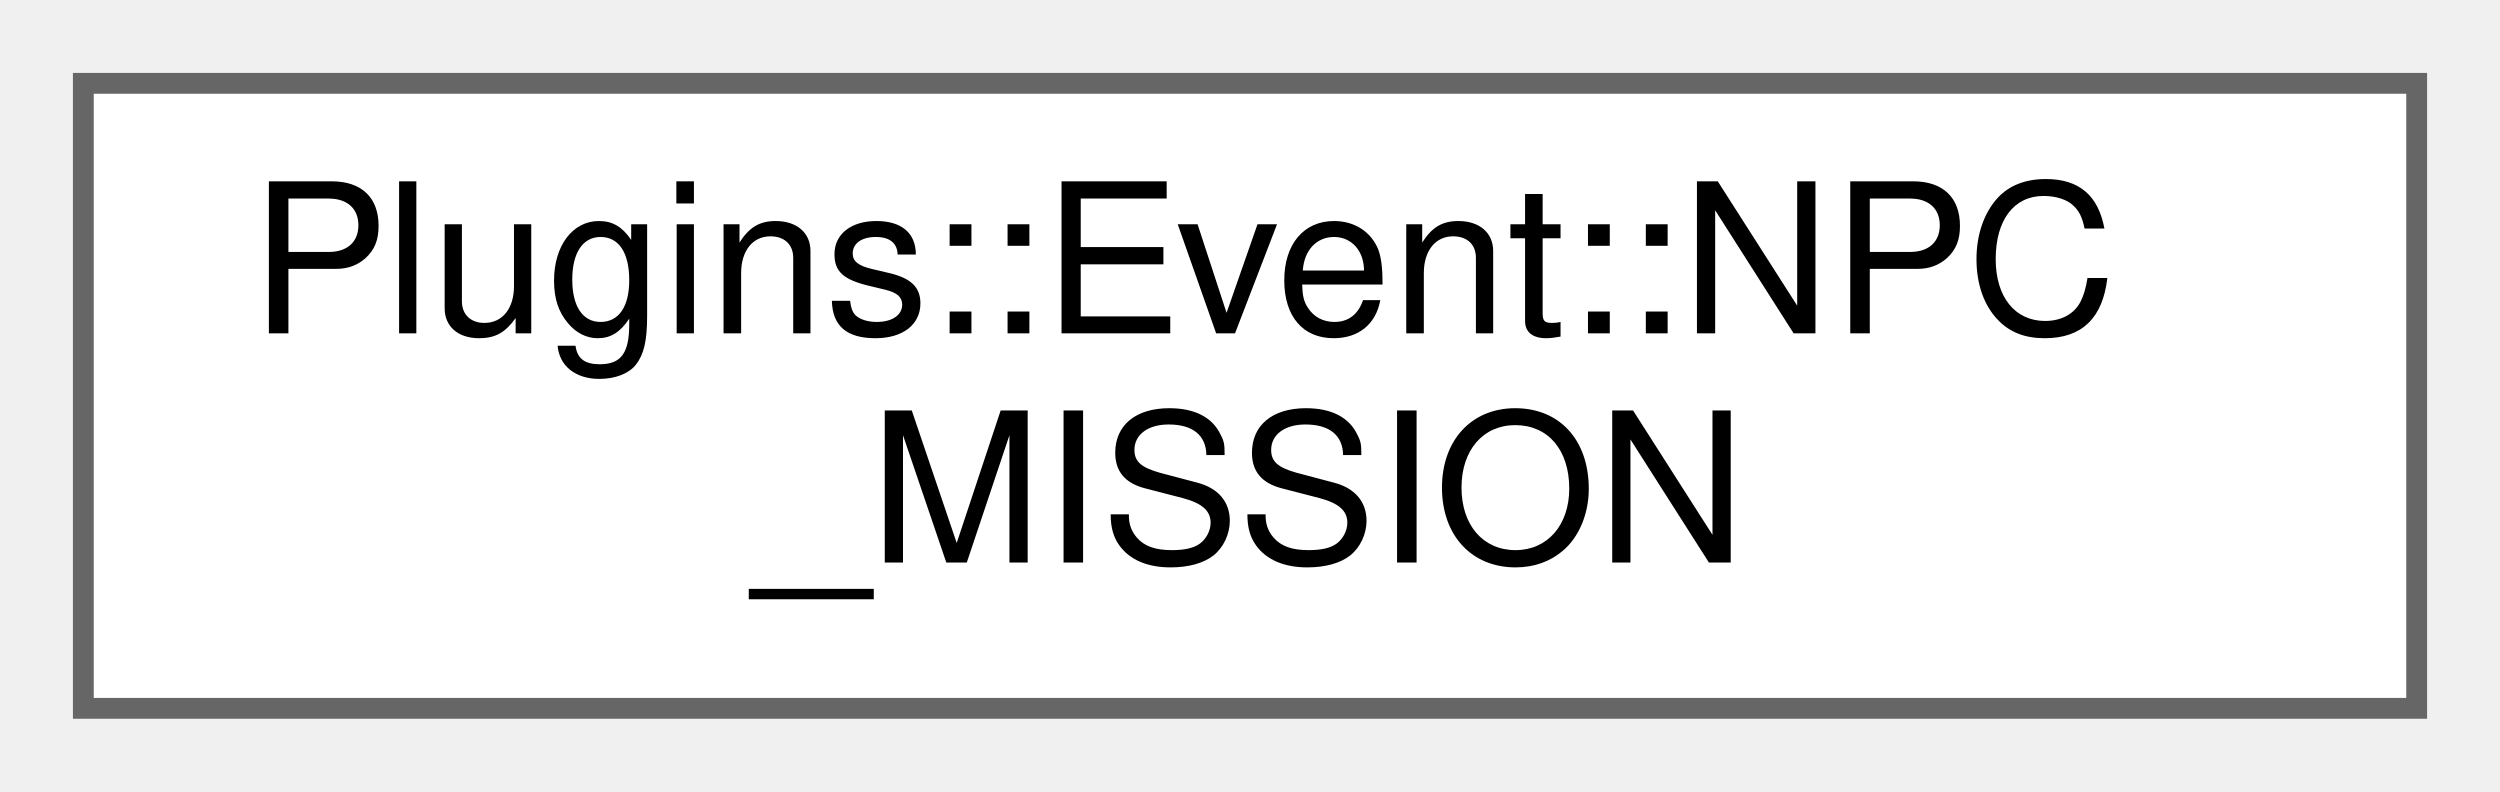
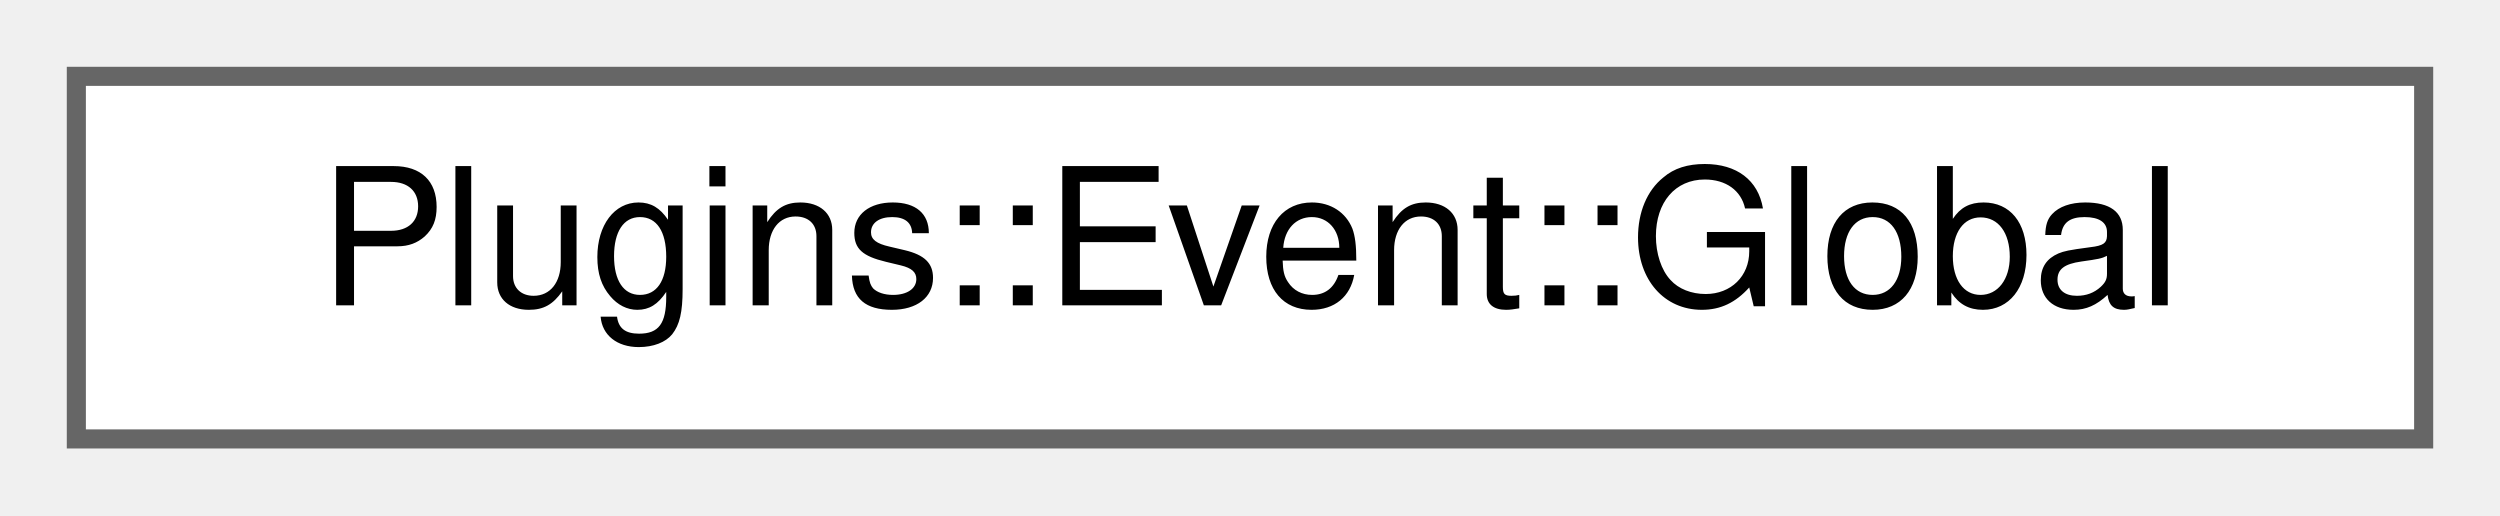
- <svg xmlns="http://www.w3.org/2000/svg" xmlns:xlink="http://www.w3.org/1999/xlink" width="120pt" height="38pt" viewBox="0.00 0.00 120.00 38.00">
-   <g id="graph0" class="graph" transform="scale(1 1) rotate(0) translate(4 34)">
+ <svg xmlns="http://www.w3.org/2000/svg" xmlns:xlink="http://www.w3.org/1999/xlink" width="131pt" height="27pt" viewBox="0.00 0.00 131.00 27.00">
+   <g id="graph0" class="graph" transform="scale(1 1) rotate(0) translate(4 23)">
    <g id="node1" class="node">
      <g id="a_node1">
-         <a xlink:href="struct_plugins_1_1_event_1_1_n_p_c___m_i_s_s_i_o_n.html" target="_top" xlink:title=" ">
-           <polygon fill="white" stroke="#666666" points="112,-30 0,-30 0,0 112,0 112,-30" />
-           <text text-anchor="start" x="8" y="-18" font-family="Helvetica,sans-Serif" font-size="10.00">Plugins::Event::NPC</text>
-           <text text-anchor="middle" x="56" y="-7" font-family="Helvetica,sans-Serif" font-size="10.00">_MISSION</text>
+         <a xlink:href="struct_plugins_1_1_event_1_1_global.html" target="_top" xlink:title=" ">
+           <polygon fill="white" stroke="#666666" points="123,-19 0,-19 0,0 123,0 123,-19" />
+           <text text-anchor="middle" x="61.5" y="-7" font-family="Helvetica,sans-Serif" font-size="10.00">Plugins::Event::Global</text>
        </a>
      </g>
    </g>
  </g>
</svg>
